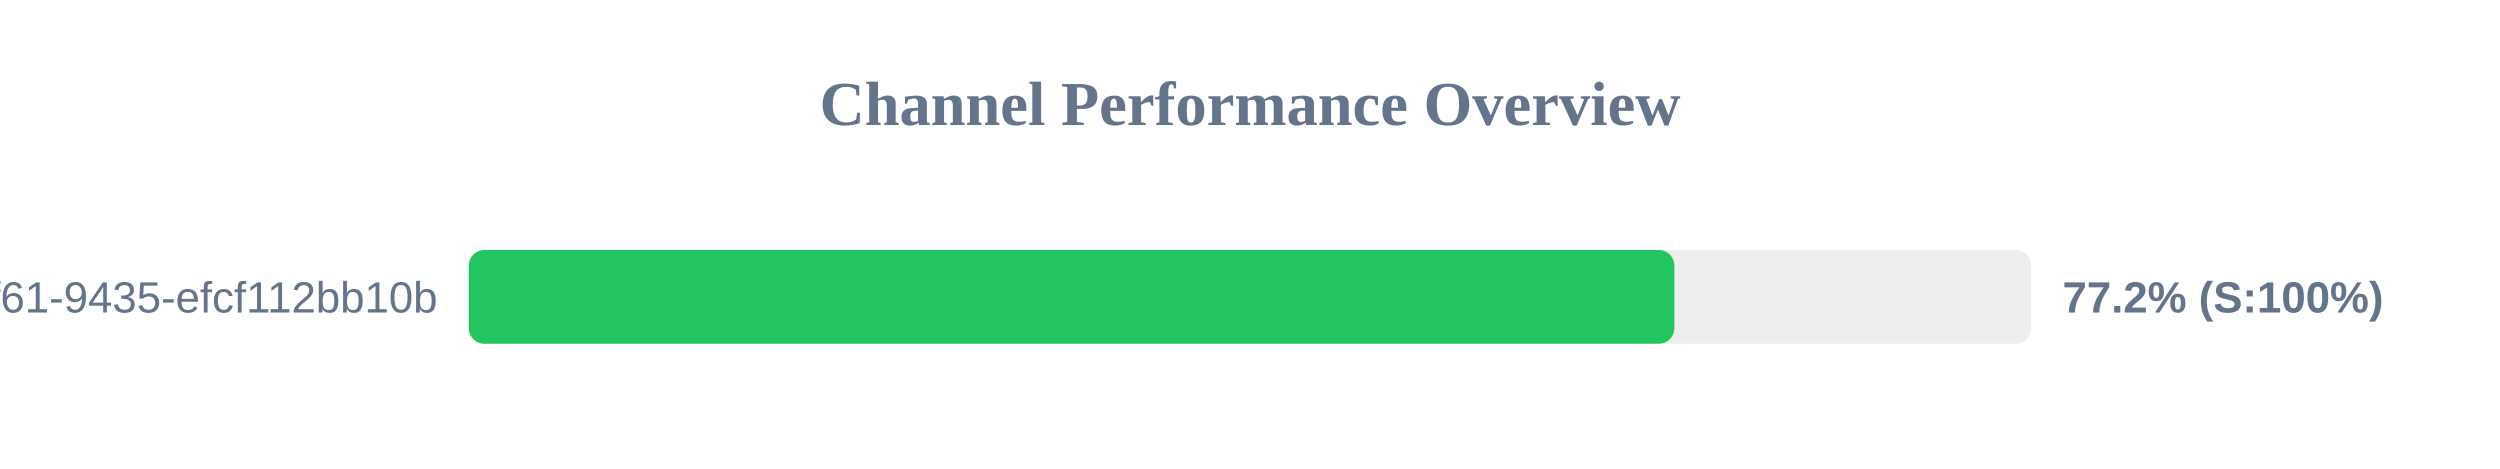
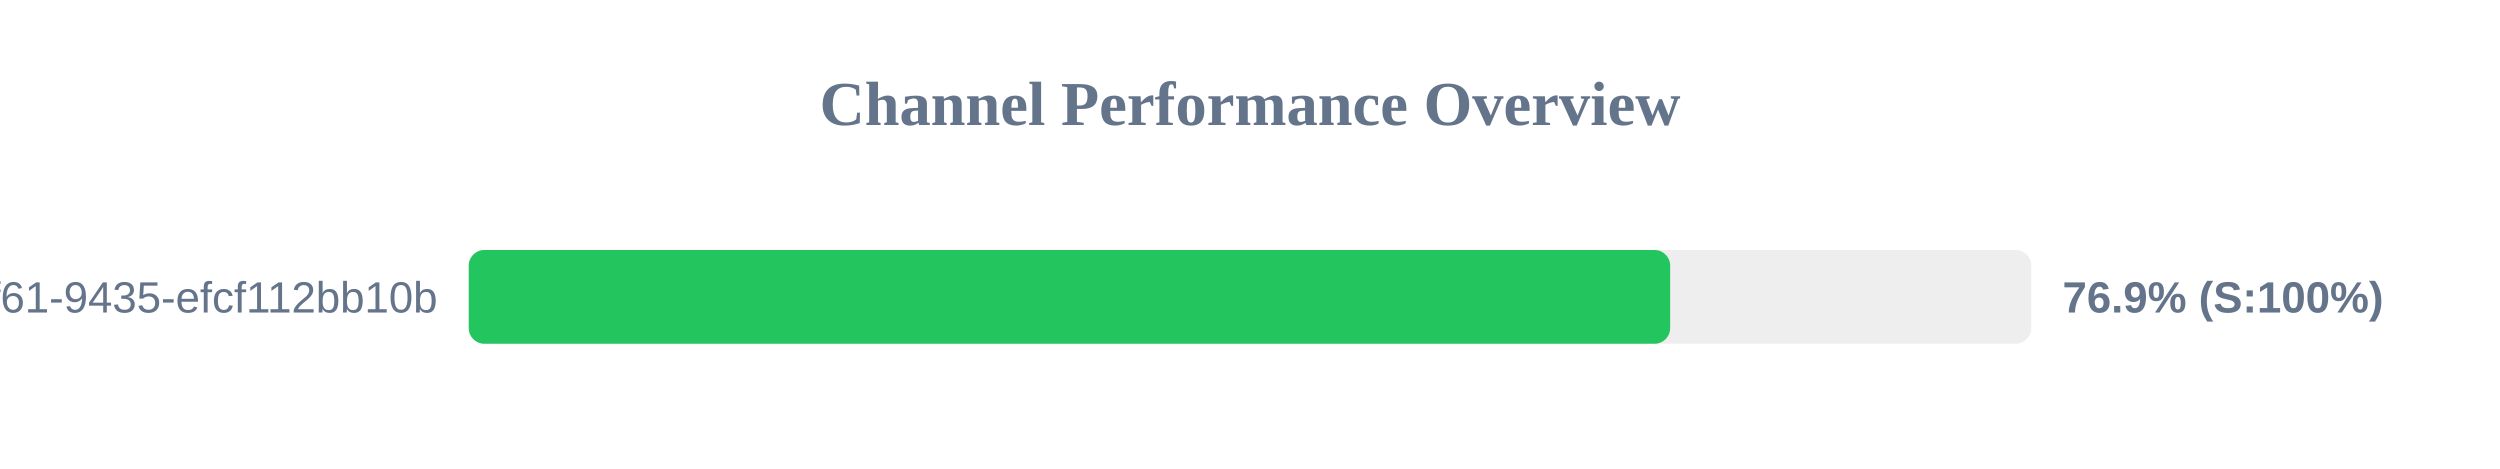
<svg xmlns="http://www.w3.org/2000/svg" width="800" height="150" version="1.1">
  <style>
        .row { font: 14px Arial; fill: #64748b; }
        .score { font: bold 14px Arial; fill: #64748b; }
    </style>
  <text x="400" y="40" text-anchor="middle" font-size="20px" font-weight="bold" fill="#64748b">Channel Performance Overview</text>
  <rect x="150" y="80" width="500" height="30" fill="#eee" rx="5" />
-   <rect x="150" y="80" width="385.8" height="30" fill="#22c55e" rx="5" />
+   <rect x="150" y="80" width="384.45" height="30" fill="#22c55e" rx="5" />
  <text x="140" y="100" text-anchor="end" class="row">?uuid=07c122ad-50b2-4f61-9435-efcf112bb10b</text>
-   <text x="660" y="100" text-anchor="start" class="score">77.2% (S:100%)</text>
+   <text x="660" y="100" text-anchor="start" class="score">76.9% (S:100%)</text>
</svg>
